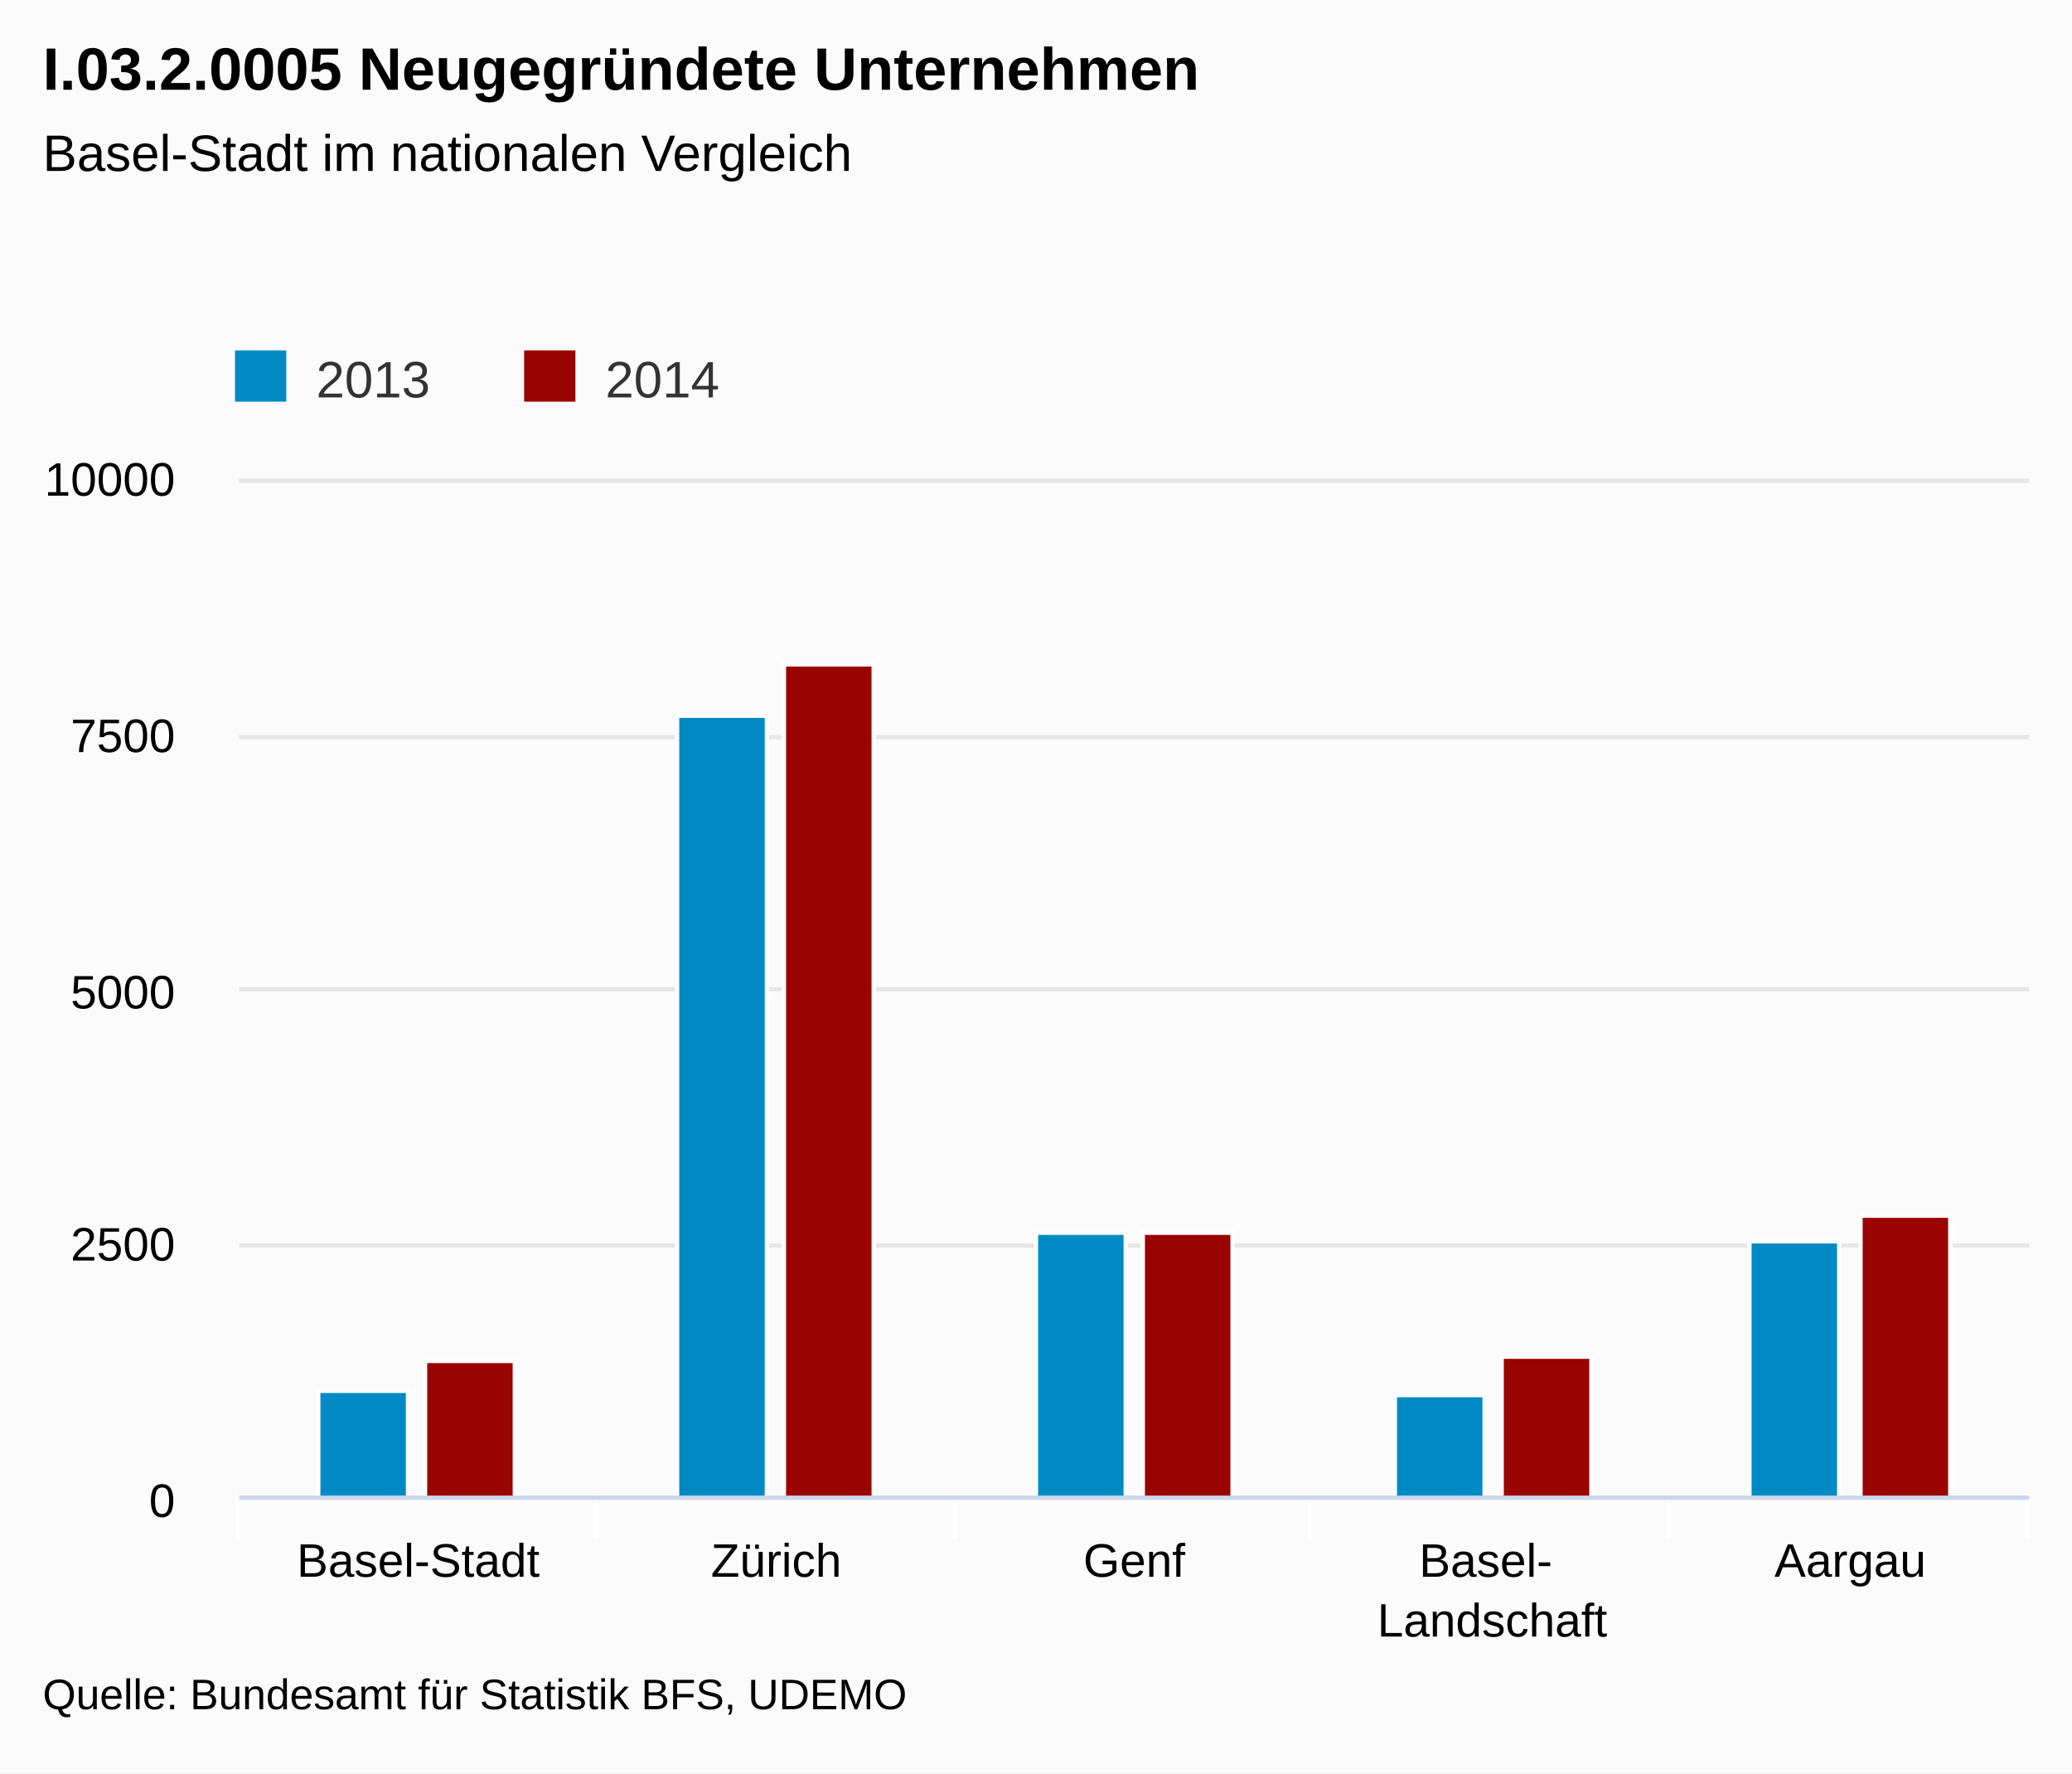
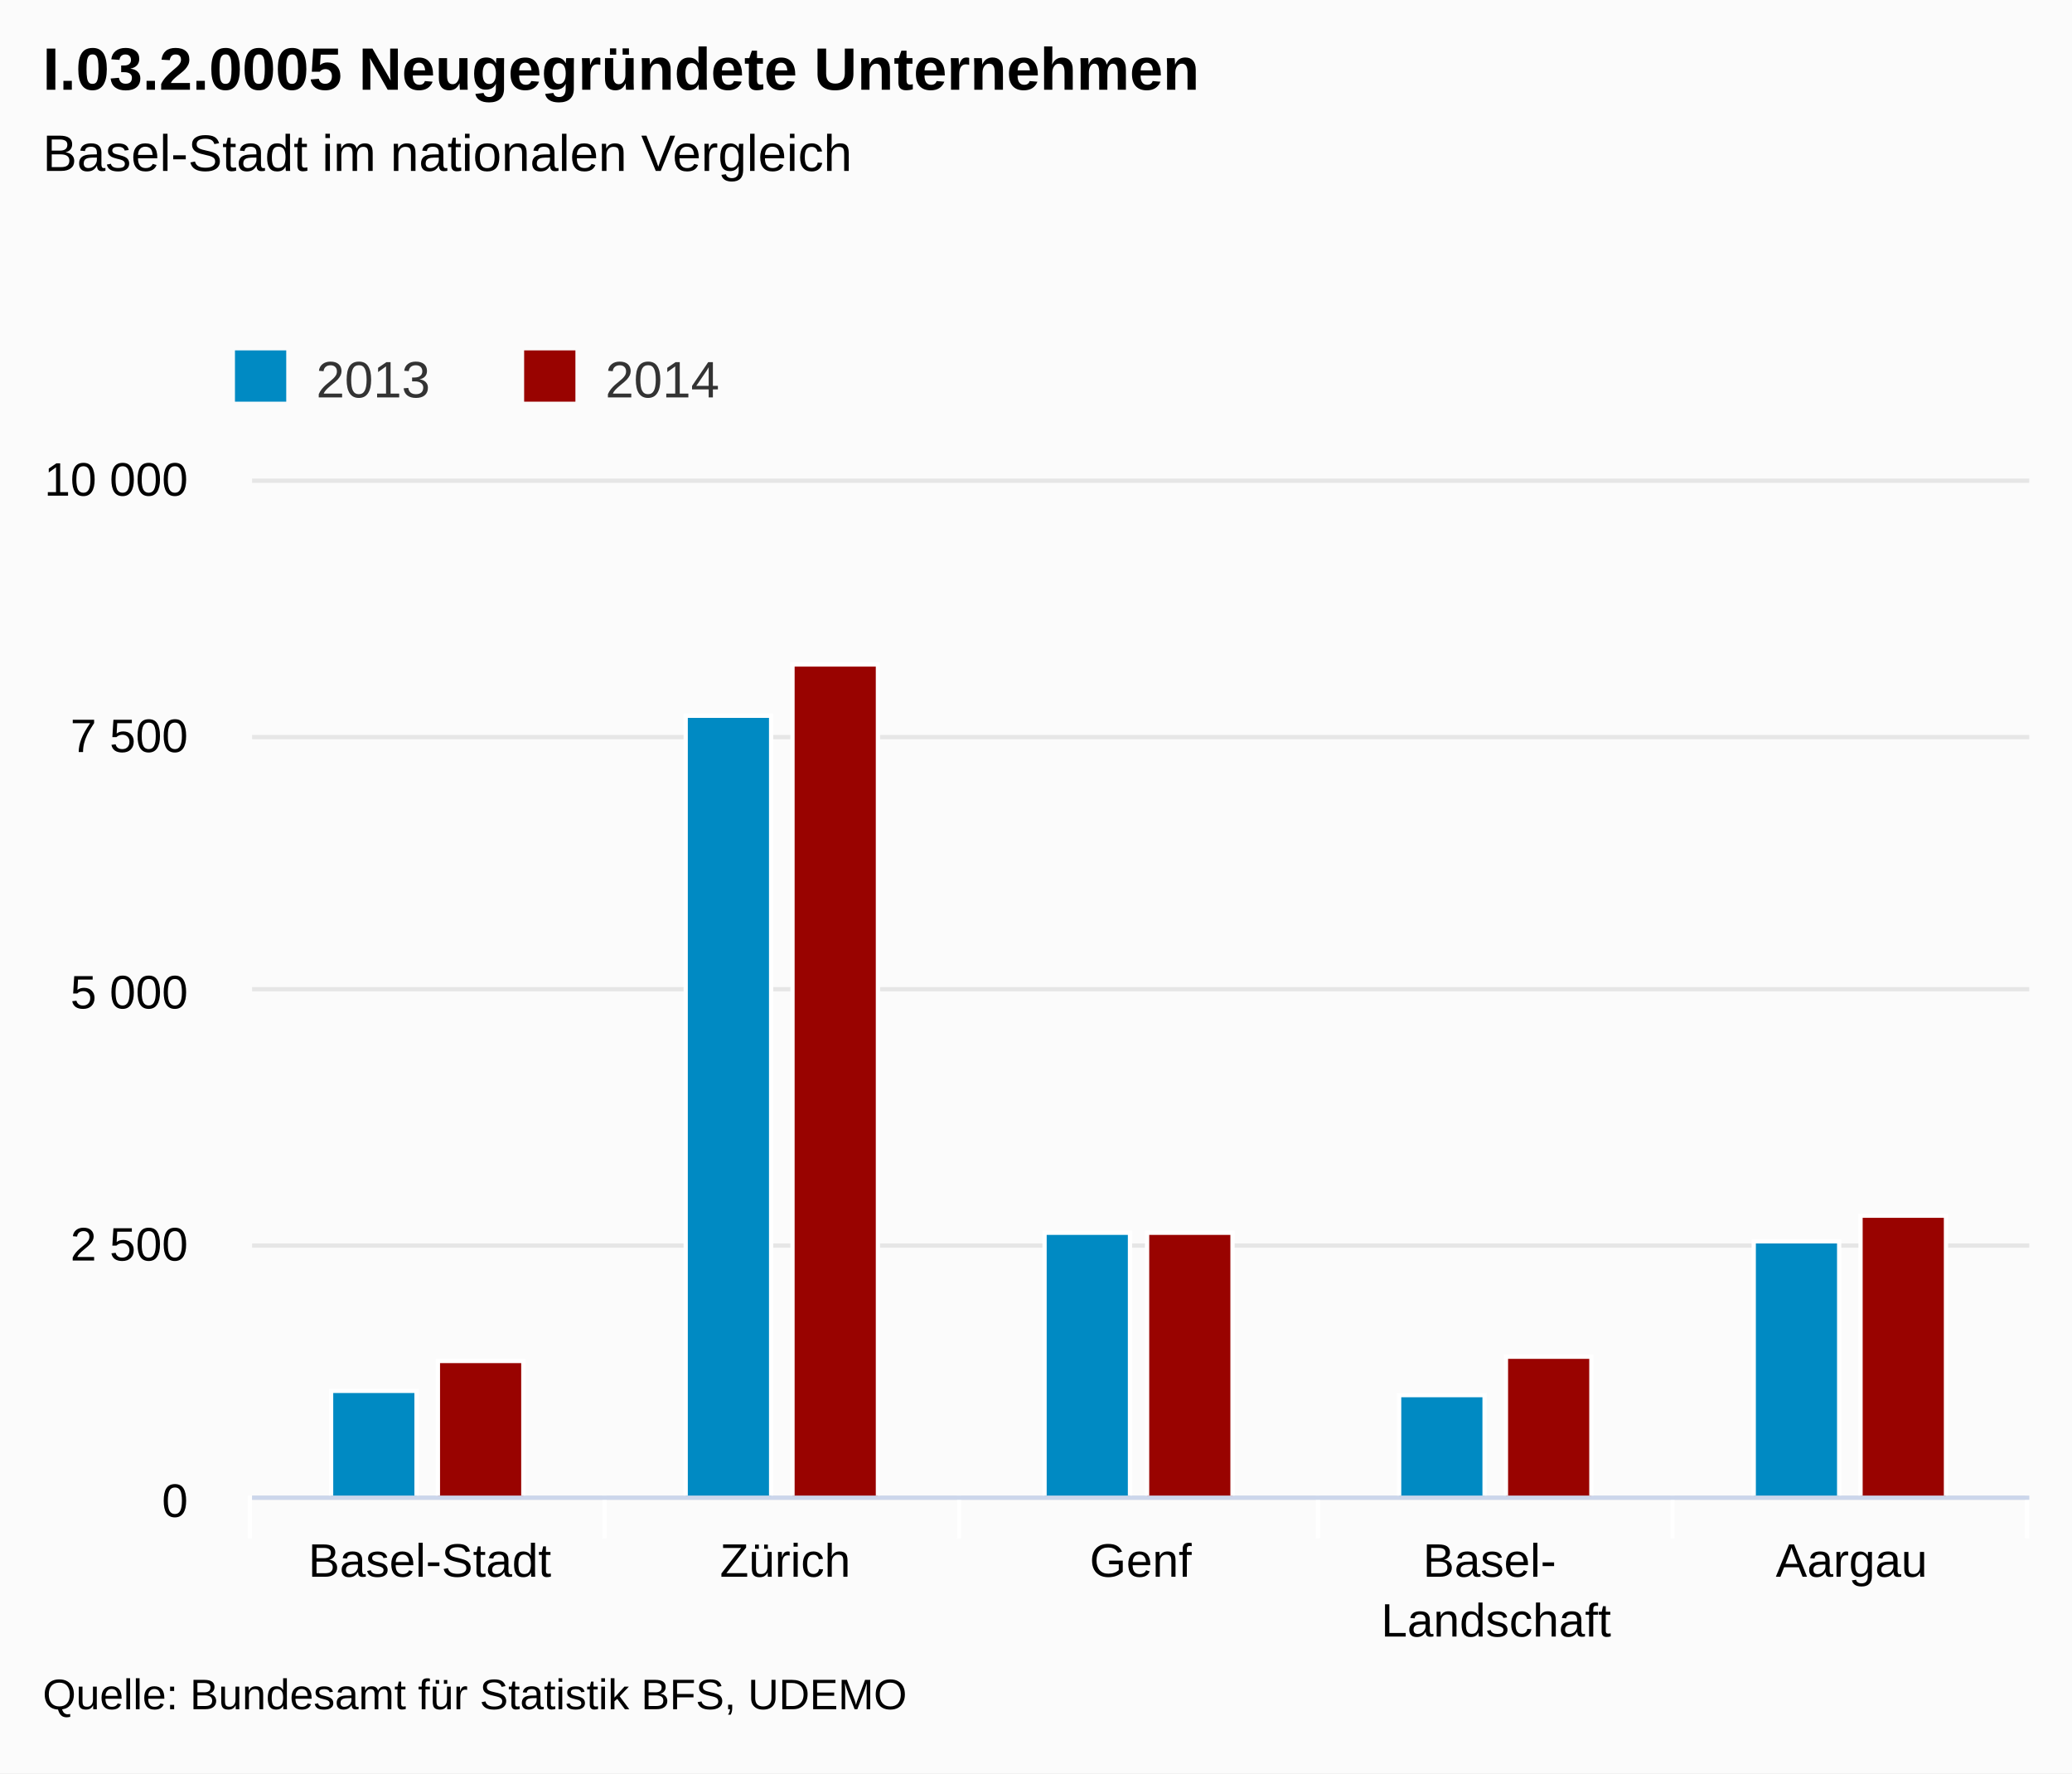
<svg xmlns="http://www.w3.org/2000/svg" class="highcharts-root" viewBox="0 0 485 415" font-family="Arial" font-size="12">
  <defs>
    <clipPath id="a">
-       <path fill="none" d="M0 0h419v238H0z" />
+       <path fill="none" d="M0 0h416v238H0z" />
    </clipPath>
  </defs>
  <rect fill="#fbfbfb" class="highcharts-background" width="485" height="415" rx="0" ry="0" />
-   <path fill="none" class="highcharts-plot-background" d="M56 112h419v238H56z" />
+   <path fill="none" class="highcharts-plot-background" d="M59 112h416v238H59z" />
  <g class="highcharts-grid highcharts-xaxis-grid">
-     <path fill="none" class="highcharts-grid-line" d="M139.5 112v238m84-238v238m83-238v238m84-238v238m84-238v238m-419-238v238" />
+     <path fill="none" class="highcharts-grid-line" d="M141.5 112v238m83-238v238m84-238v238m83-238v238m83-238v238m-416-238v238" />
  </g>
  <g class="highcharts-grid highcharts-yaxis-grid">
-     <path fill="none" stroke="#e6e6e6" class="highcharts-grid-line" d="M56 350.5h419m-419-59h419m-419-60h419m-419-59h419m-419-60h419" />
+     <path fill="none" stroke="#e6e6e6" class="highcharts-grid-line" d="M59 350.5h416m-416-59h416m-416-60h416m-416-59h416m-416-60h416" />
  </g>
-   <path fill="none" class="highcharts-plot-border" d="M56 112h419v238H56z" />
+   <path fill="none" class="highcharts-plot-border" d="M59 112h416v238H59z" />
  <g class="highcharts-axis highcharts-xaxis">
-     <path fill="none" class="highcharts-tick" stroke="#FFF" d="M139.5 350v10m84-10v10m83-10v10m84-10v10m84-10v10m-419-10v10" />
-     <path fill="none" class="highcharts-axis-line" stroke="#ccd6eb" d="M56 350.5h419" />
+     <path fill="none" class="highcharts-tick" stroke="#FFF" d="M141.5 350v10m83-10v10m84-10v10m83-10v10m83-10v10m-416-10v10" />
+     <path fill="none" class="highcharts-axis-line" stroke="#ccd6eb" d="M59 350.5h416" />
  </g>
  <g class="highcharts-axis highcharts-yaxis">
-     <path fill="none" class="highcharts-axis-line" d="M56 112v238" />
+     <path fill="none" class="highcharts-axis-line" d="M59 112v238" />
  </g>
  <g class="highcharts-series-group">
-     <g class="highcharts-series highcharts-series-0 highcharts-column-series highcharts-color-undefined highcharts-tracker" transform="translate(56 112)" clip-path="url(#a)">
-       <path fill="#008AC3" class="highcharts-point" stroke="#fff" d="M18.5 213.5h21v25h-21zm84-158h21v183h-21zm84 121h21v62h-21zm84 38h21v24h-21zm83-36h21v60h-21z" />
+     <g class="highcharts-series highcharts-series-0 highcharts-column-series highcharts-color-undefined highcharts-tracker" transform="translate(59 112)" clip-path="url(#a)">
+       <path fill="#008AC3" class="highcharts-point" stroke="#fff" d="M18.5 213.5h20v25h-20zm83-158h20v183h-20zm84 121h20v62h-20zm83 38h20v24h-20zm83-36h20v60h-20z" />
    </g>
-     <g class="highcharts-series highcharts-series-1 highcharts-column-series highcharts-color-undefined highcharts-tracker" transform="translate(56 112)" clip-path="url(#a)">
-       <path fill="#990300" class="highcharts-point" stroke="#fff" d="M43.5 206.5h21v32h-21zm84-163h21v195h-21zm84 133h21v62h-21zm84 29h21v33h-21zm84-33h21v66h-21z" />
+     <g class="highcharts-series highcharts-series-1 highcharts-column-series highcharts-color-undefined highcharts-tracker" transform="translate(59 112)" clip-path="url(#a)">
+       <path fill="#990300" class="highcharts-point" stroke="#fff" d="M43.5 206.5h20v32h-20zm83-163h20v195h-20zm83 133h20v62h-20zm84 29h20v33h-20zm83-33h20v66h-20z" />
    </g>
  </g>
  <text x="10" class="highcharts-title" y="21" color="#000" font-size="14" font-weight="700">
    <tspan>I.03.2.0005 Neugegründete Unternehmen</tspan>
  </text>
  <text x="10" class="highcharts-subtitle" y="40" color="#000" font-weight="400">
    <tspan>Basel-Stadt im nationalen Vergleich</tspan>
  </text>
  <g class="highcharts-legend" transform="translate(45 75)">
    <rect fill="none" class="highcharts-legend-box" rx="0" ry="0" width="131" height="25" />
    <g class="highcharts-legend-item highcharts-column-series highcharts-color-undefined highcharts-series-0">
      <text x="21" y="15" color="#333" font-weight="400" cursor="pointer" fill="#333" transform="translate(8 3)">
                2013
            </text>
      <path fill="#008AC3" class="highcharts-point" d="M10 7h12v12H10z" />
    </g>
    <g class="highcharts-legend-item highcharts-column-series highcharts-color-undefined highcharts-series-1">
      <text x="21" y="15" color="#333" font-weight="400" cursor="pointer" fill="#333" transform="translate(75.688 3)">
                2014
            </text>
      <path fill="#990300" class="highcharts-point" d="M77.688 7h12v12h-12z" />
    </g>
  </g>
  <g class="highcharts-axis-labels highcharts-xaxis-labels" text-anchor="middle" color="#000" cursor="default" font-size="11">
-     <text x="97.9" y="369">
+     <text x="100.6" y="369">
      <tspan>Basel-Stadt</tspan>
    </text>
-     <text x="181.7" y="369">
+     <text x="183.8" y="369">
      <tspan>Zürich</tspan>
    </text>
-     <text x="265.5" y="369">
+     <text x="267" y="369">
      <tspan>Genf</tspan>
    </text>
-     <text x="349.3" y="369">
+     <text x="350.2" y="369">
      <tspan>Basel-</tspan>
-       <tspan dy="14" x="349.3">Landschaft</tspan>
+       <tspan dy="14" x="350.2">Landschaft</tspan>
    </text>
-     <text x="433.1" y="369">
+     <text x="433.4" y="369">
      <tspan>Aargau</tspan>
    </text>
  </g>
  <g class="highcharts-axis-labels highcharts-yaxis-labels" text-anchor="end" color="#000" cursor="default" font-size="11">
-     <text x="41" y="355">
+     <text x="44" y="355">
      <tspan>0</tspan>
    </text>
-     <text x="41" y="295">
-       <tspan>2500</tspan>
+     <text x="44" y="295">
+       <tspan>2 500</tspan>
    </text>
-     <text x="41" y="236">
-       <tspan>5000</tspan>
+     <text x="44" y="236">
+       <tspan>5 000</tspan>
    </text>
-     <text x="41" y="176">
-       <tspan>7500</tspan>
+     <text x="44" y="176">
+       <tspan>7 500</tspan>
    </text>
-     <text x="41" y="116">
-       <tspan>10000</tspan>
+     <text x="44" y="116">
+       <tspan>10 000</tspan>
    </text>
  </g>
  <text x="10" class="highcharts-credits" y="400" cursor="default" color="#000" font-size="10">
    <tspan>Quelle: Bundesamt für Statistik BFS, UDEMO</tspan>
  </text>
</svg>
